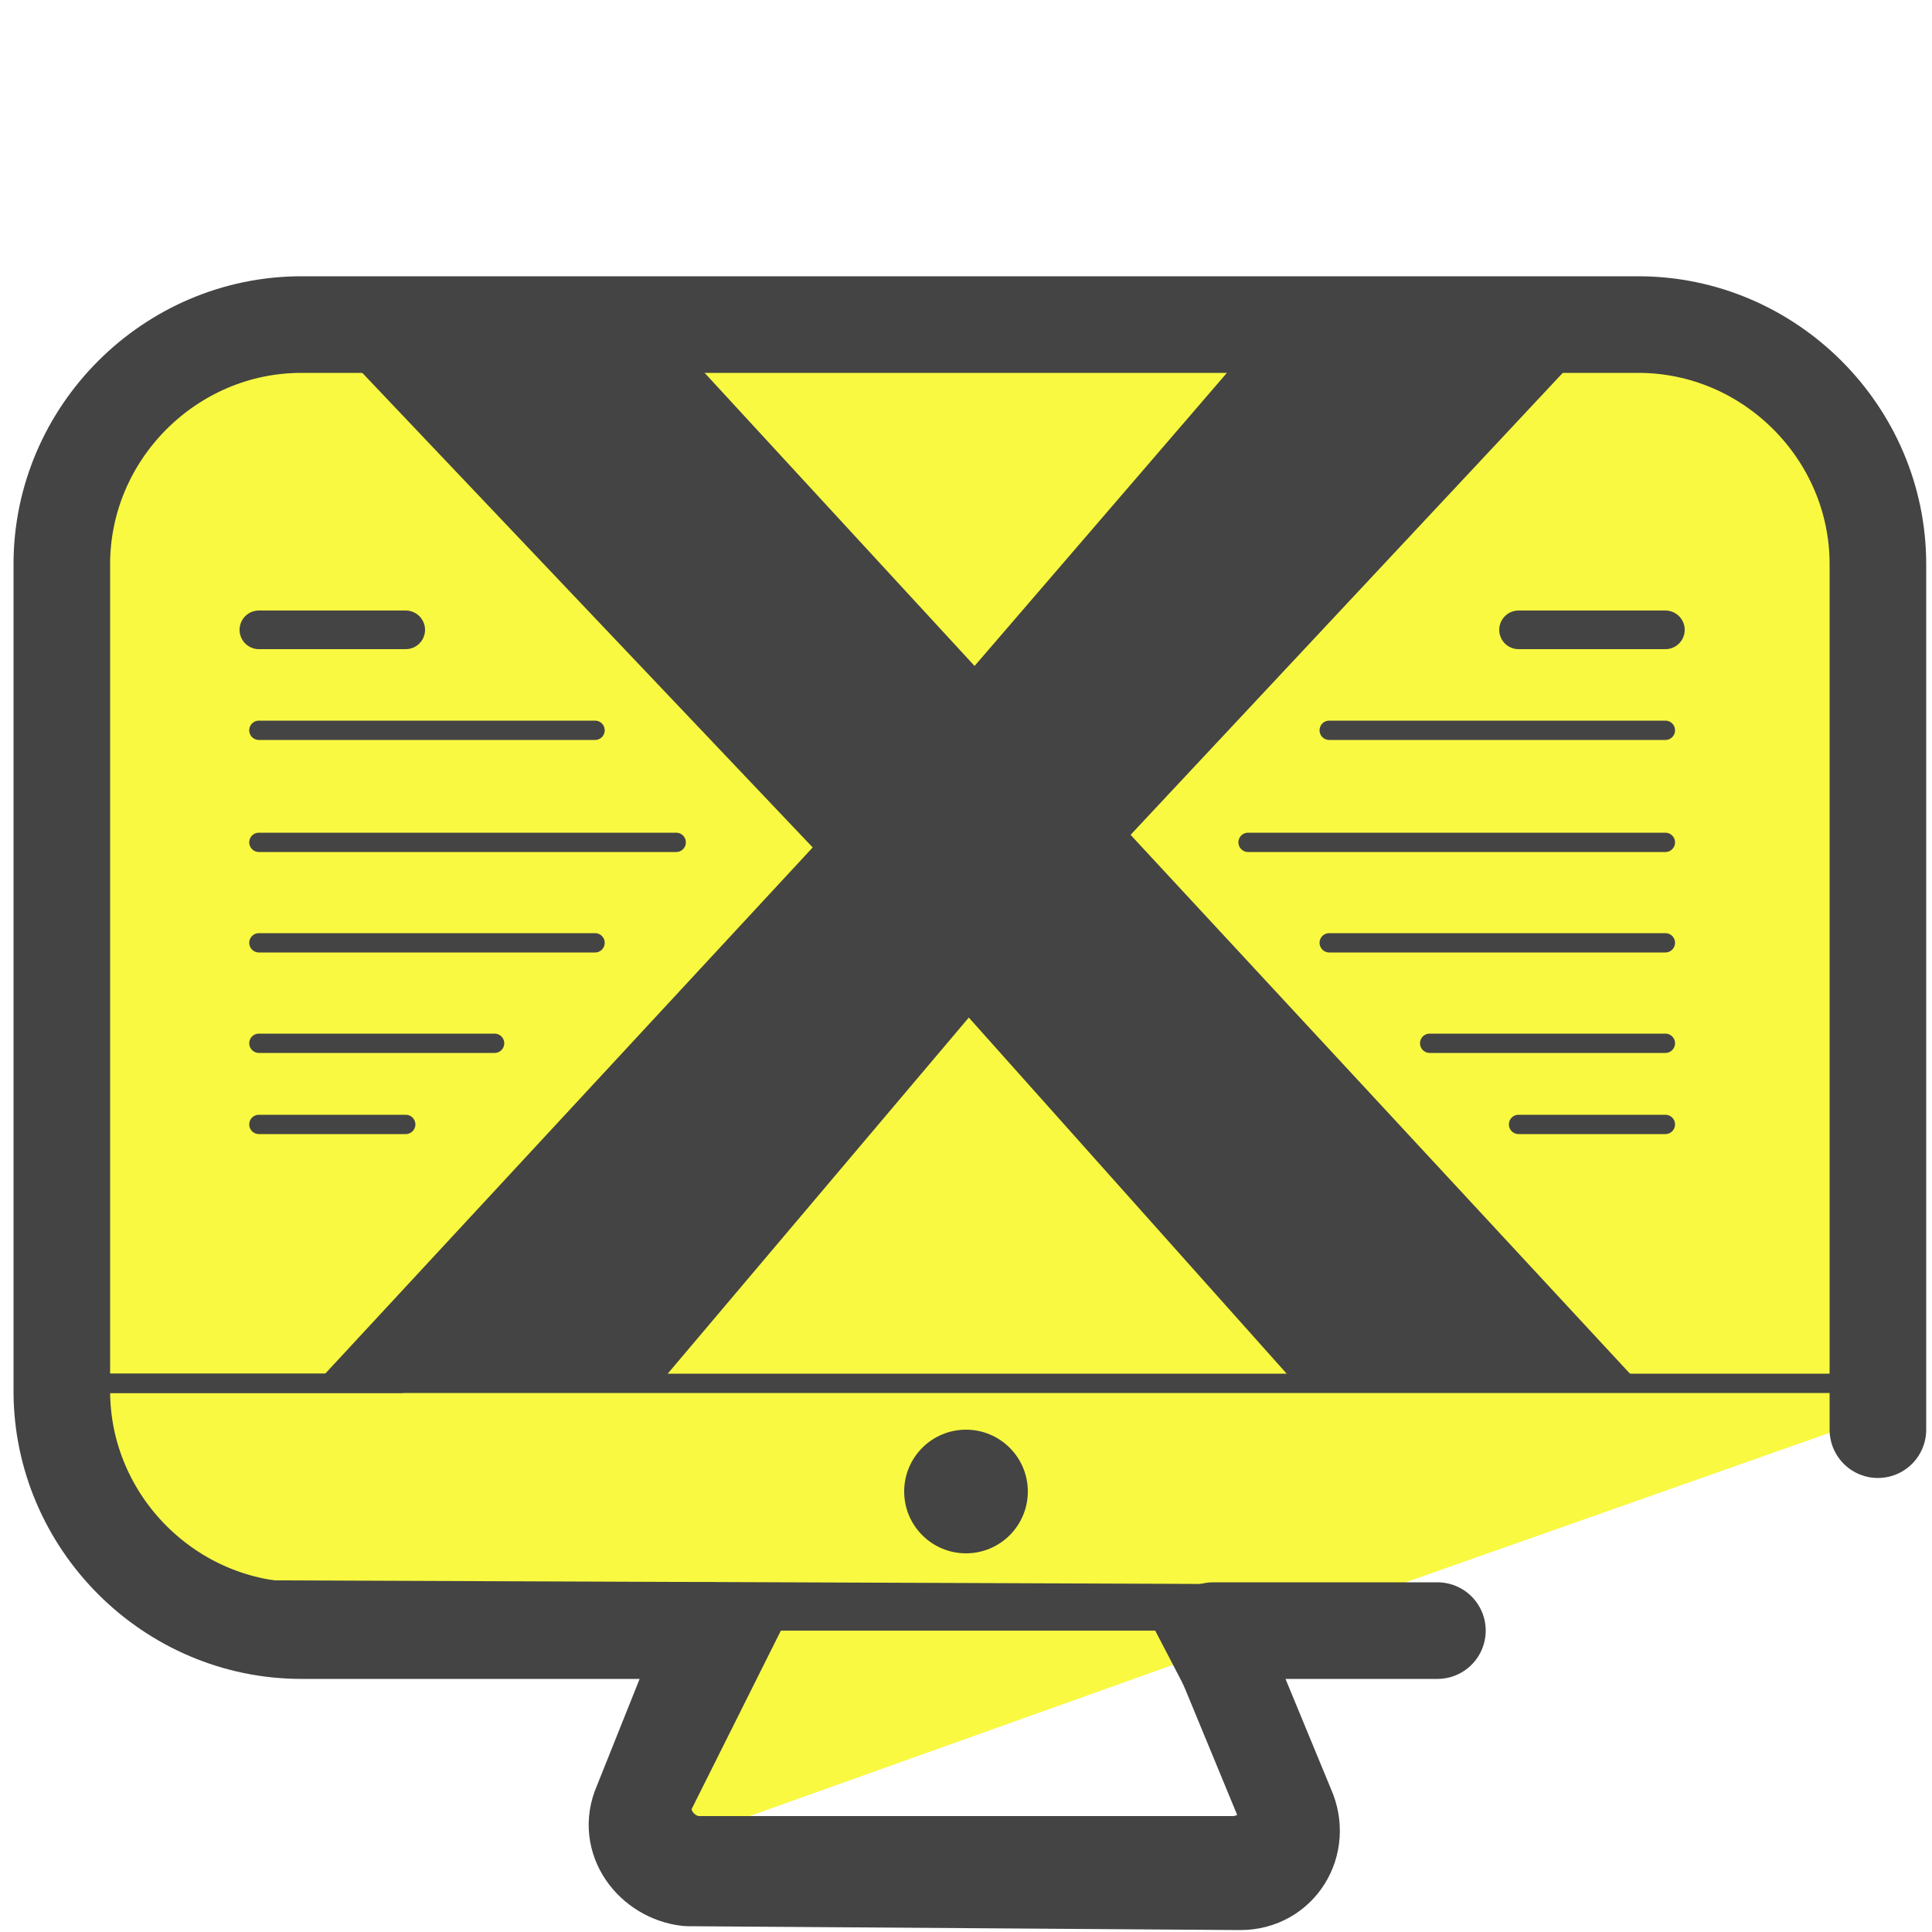
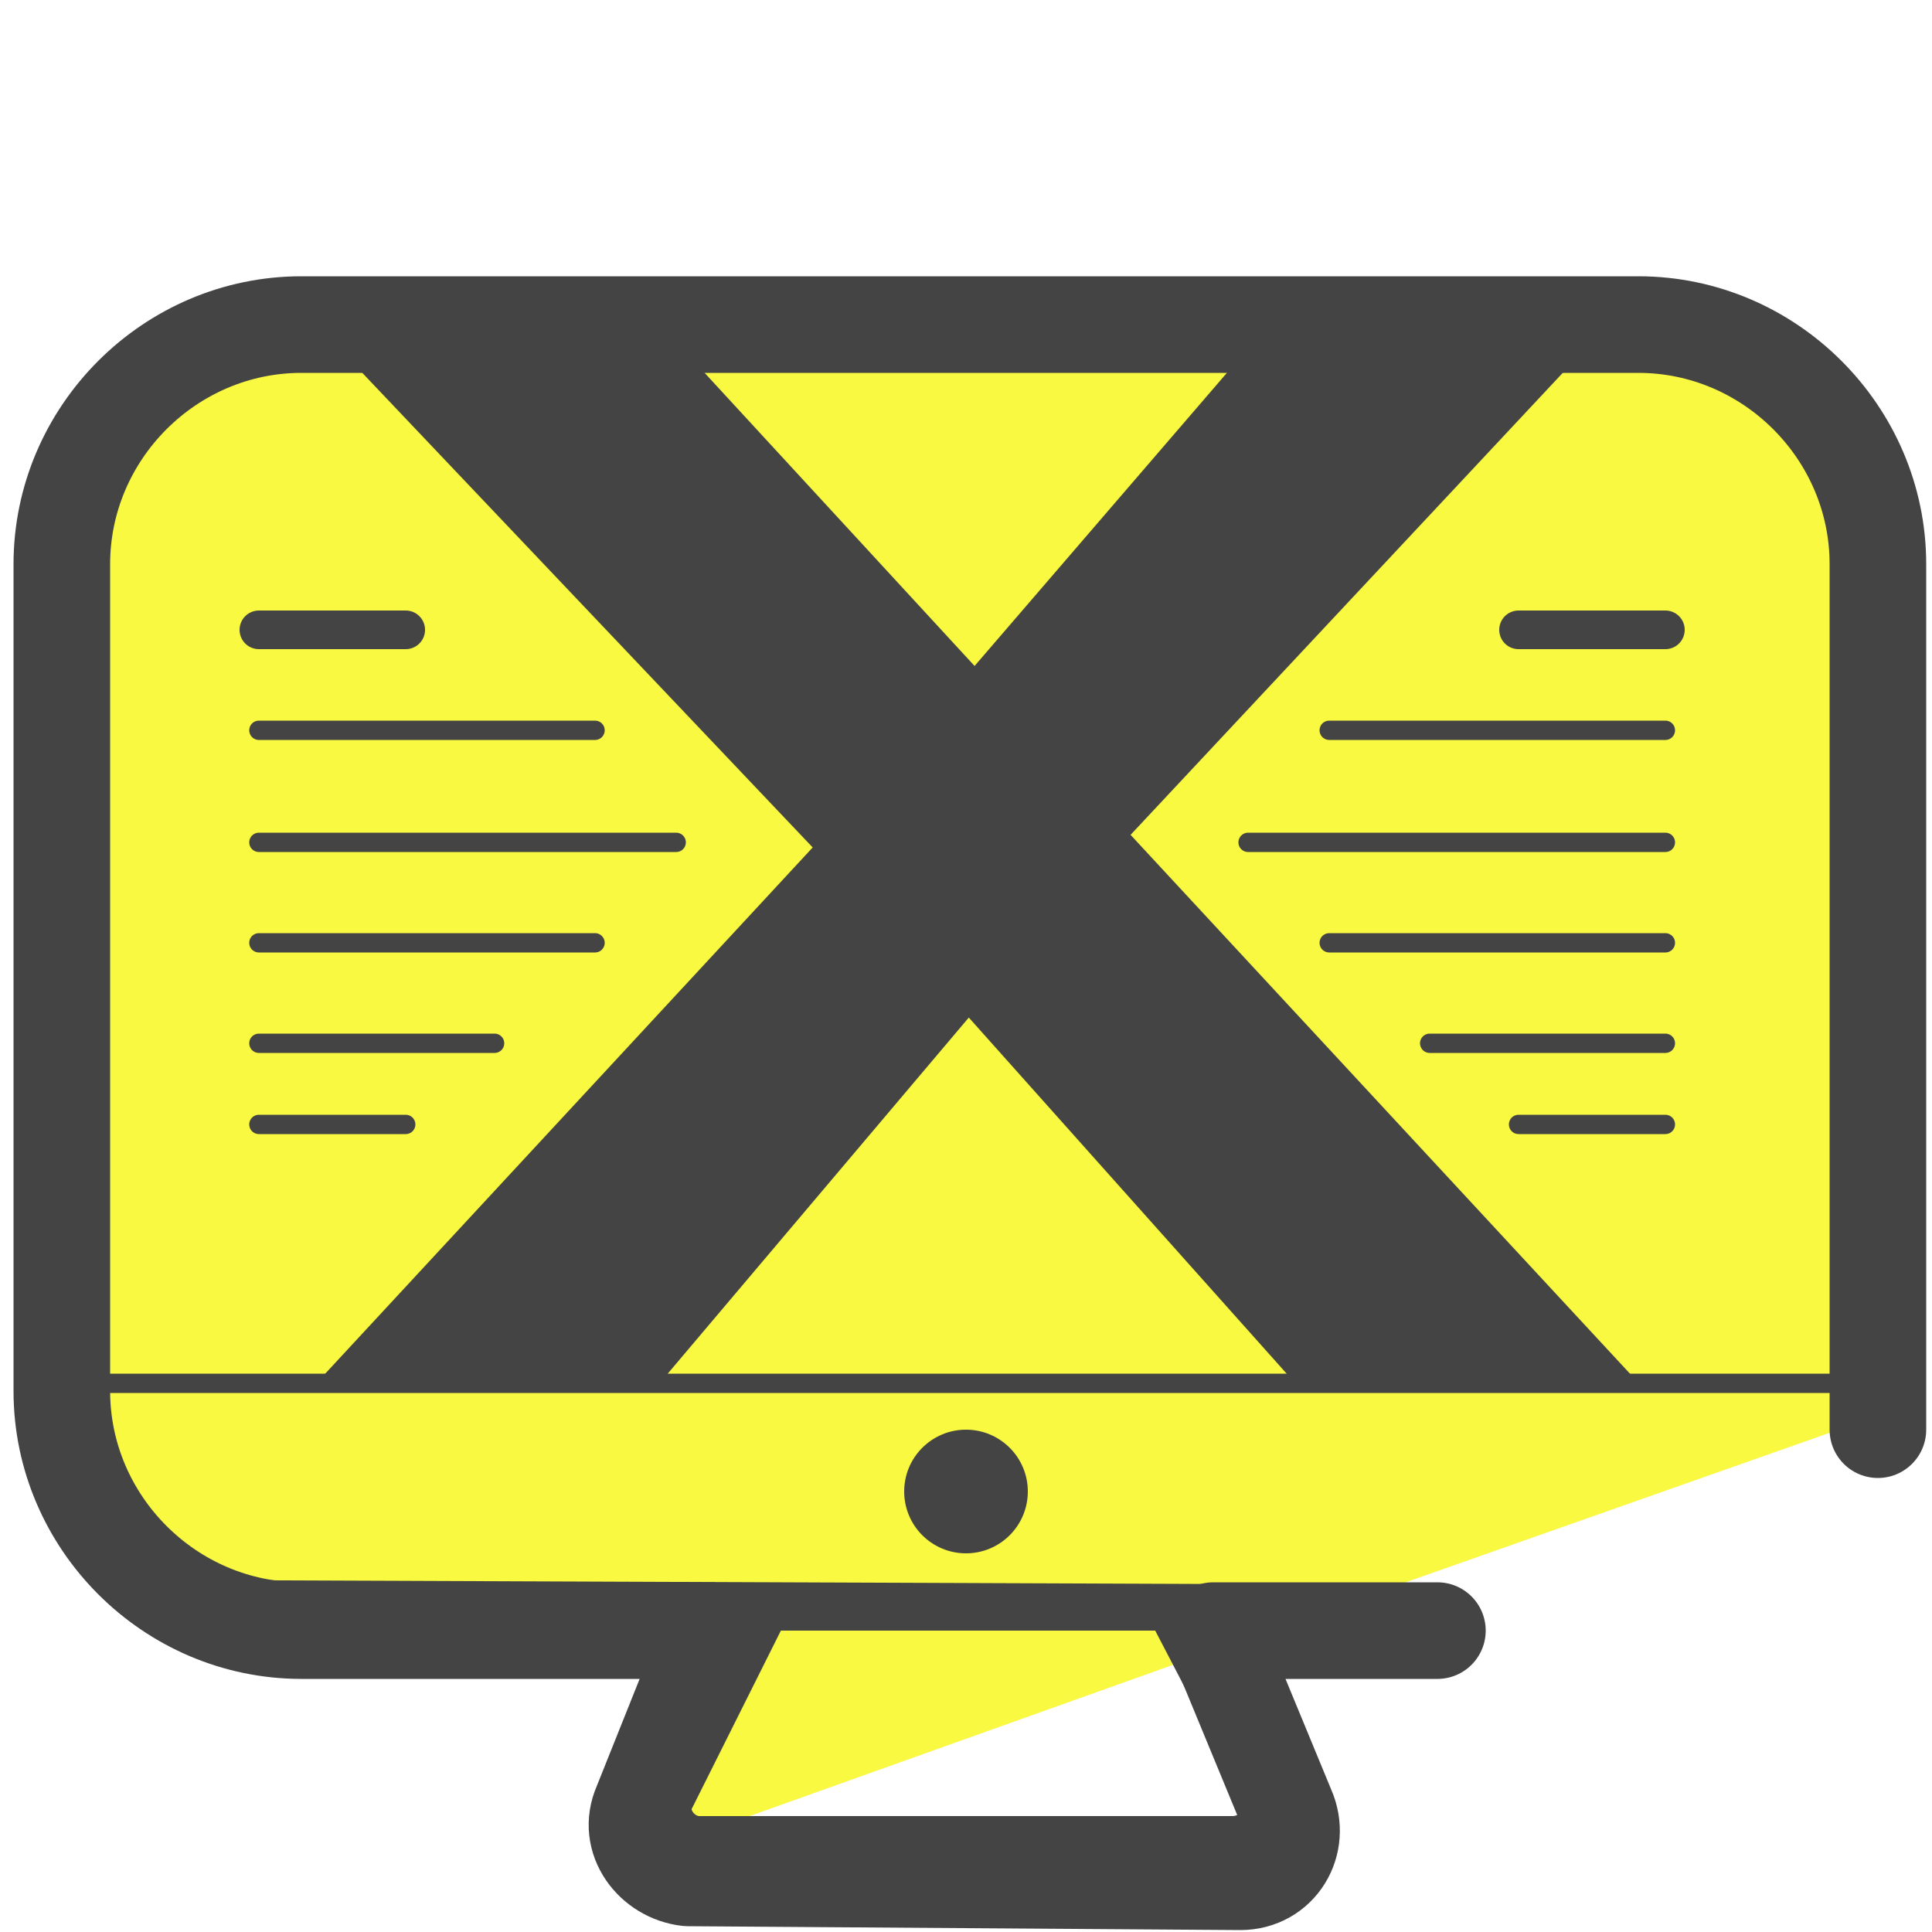
- <svg xmlns="http://www.w3.org/2000/svg" version="1.1" id="Layer_1" x="0px" y="0px" viewBox="0 0 50 50" style="enable-background:new 0 0 50 50;" xml:space="preserve">
-   <style type="text/css">
- 	.st0{fill:#D1BD00;}
- 	.st1{fill:#F9F941;}
- 	.st2{fill:none;stroke:#444444;stroke-linecap:round;stroke-linejoin:round;stroke-miterlimit:10;}
- 	.st3{fill:#444444;}
- 	.st4{fill:none;stroke:#444444;stroke-width:2.5;stroke-linecap:round;stroke-linejoin:round;stroke-miterlimit:10;}
- 	.st5{fill:none;stroke:#444444;stroke-width:0.5;stroke-linecap:round;stroke-linejoin:round;stroke-miterlimit:10;}
- 	.st6{fill:#444444;stroke:#454444;stroke-linecap:round;stroke-linejoin:round;stroke-miterlimit:10;}
- 	.st7{fill:#444444;stroke:#454444;stroke-width:0.5;stroke-linecap:round;stroke-linejoin:round;stroke-miterlimit:10;}
- </style>
-   <g>
-     <polygon class="st0" points="29,20.5 36.8,22.9 30.1,27.6 30.2,35.8 23.6,30.9 15.9,33.6 18.5,25.8 13.6,19.2 21.8,19.3 26.5,12.6     " />
-     <g>
-       <g>
-         <g>
-           <g>
-             <g>
-               <g>
-                 <g>
-                   <path class="st1" d="M44.6,8.5L8.2,8.7c-2.9,0-6,0.9-6,3.8v13.7L1.9,36.3c0.4,6.3,7,6.5,15.2,6l0.9,5.2l15.4-5.5l15.6-5.5          l-0.2-23.9L44.6,8.5z" />
-                   <g>
-                     <g>
-                       <g>
-                         <path class="st2" d="M32.9,41.5L7.2,41.4c-2.6,0-5.5-2-5.5-4.6" />
-                         <path class="st2" d="M31.9,47.5H18.1c-0.5,0-0.9-0.6-0.6-1l2.4-4.8h10.3l2.5,4.8C32.8,47,32.4,47.5,31.9,47.5z" />
-                       </g>
-                       <circle class="st3" cx="25" cy="38.6" r="1.6" />
-                     </g>
-                     <path class="st4" d="M48.6,37V14.6c0-3.4-2.8-6.2-6.2-6.2H7.8c-3.4,0-6.2,2.8-6.2,6.2V36c0,3.4,2.8,6.2,6.2,6.2h10.6           l-1.8,4.5c-0.4,0.9,0.3,1.8,1.2,1.9l14.3,0.1c1,0,1.6-1,1.2-1.9l-1.9-4.6h5.8" />
-                   </g>
-                 </g>
-               </g>
-             </g>
-             <line class="st5" x1="2.7" y1="35.8" x2="48" y2="35.8" />
-             <line class="st5" x1="2.3" y1="35.8" x2="10.4" y2="35.8" />
-           </g>
-         </g>
-         <g>
-           <path class="st3" d="M8,8.2h8.9l10.5,11.4L42.6,36h-8.9L22.9,23.9L8,8.2z M41.8,8.2L27.3,23.7L16.9,36H8l15.1-16.3l9.9-11.5      H41.8z" />
-         </g>
-       </g>
-       <line class="st6" x1="6.7" y1="16.3" x2="10.5" y2="16.3" />
-       <line class="st7" x1="6.7" y1="29.1" x2="10.5" y2="29.1" />
-       <line class="st7" x1="6.7" y1="27" x2="12.8" y2="27" />
-       <line class="st7" x1="6.7" y1="18.9" x2="15.4" y2="18.9" />
-       <line class="st7" x1="6.7" y1="24.4" x2="15.4" y2="24.4" />
-       <line class="st7" x1="6.7" y1="21.8" x2="17.5" y2="21.8" />
-       <line class="st6" x1="43.1" y1="16.3" x2="39.3" y2="16.3" />
-       <line class="st7" x1="43.1" y1="29.1" x2="39.3" y2="29.1" />
-       <line class="st7" x1="43.1" y1="27" x2="37" y2="27" />
-       <line class="st7" x1="43.1" y1="18.9" x2="34.4" y2="18.9" />
-       <line class="st7" x1="43.1" y1="24.4" x2="34.4" y2="24.4" />
-       <line class="st7" x1="43.1" y1="21.8" x2="32.3" y2="21.8" />
-     </g>
-   </g>
+ <svg xmlns="http://www.w3.org/2000/svg" id="Layer_1" x="0" y="0" version="1.1" viewBox="0 0 50 50" xml:space="preserve">
+   <style>.st3{fill:#444}.st6,.st7{stroke-linecap:round;stroke-linejoin:round;stroke-miterlimit:10;fill:#444;stroke:#454444}.st7{stroke-width:.5}</style>
+   <path fill="#d1bd00" d="M29 20.5l7.8 2.4-6.7 4.7.1 8.2-6.6-4.9-7.7 2.7 2.6-7.8-4.9-6.6 8.2.1 4.7-6.7z" />
+   <path fill="#f9f941" d="M44.6 8.5l-36.4.2c-2.9 0-6 .9-6 3.8v13.7l-.3 10.1c.4 6.3 7 6.5 15.2 6l.9 5.2L33.4 42 49 36.5l-.2-23.9-4.2-4.1z" />
+   <path fill="none" stroke="#444" stroke-linecap="round" stroke-linejoin="round" stroke-miterlimit="10" d="M32.9 41.5l-25.7-.1c-2.6 0-5.5-2-5.5-4.6m30.2 10.7H18.1c-.5 0-.9-.6-.6-1l2.4-4.8h10.3l2.5 4.8c.1.5-.3 1-.8 1z" />
+   <circle cx="25" cy="38.6" r="1.6" class="st3" />
+   <path fill="none" stroke="#444" stroke-linecap="round" stroke-linejoin="round" stroke-miterlimit="10" stroke-width="2.5" d="M48.6 37V14.6c0-3.4-2.8-6.2-6.2-6.2H7.8c-3.4 0-6.2 2.8-6.2 6.2V36c0 3.4 2.8 6.2 6.2 6.2h10.6l-1.8 4.5c-.4.9.3 1.8 1.2 1.9l14.3.1c1 0 1.6-1 1.2-1.9l-1.9-4.6h5.8" />
+   <path fill="none" stroke="#444" stroke-linecap="round" stroke-linejoin="round" stroke-miterlimit="10" stroke-width=".5" d="M2.7 35.8H48m-45.7 0h8.1" />
+   <path d="M8 8.2h8.9l10.5 11.4L42.6 36h-8.9L22.9 23.9 8 8.2zm33.8 0L27.3 23.7 16.9 36H8l15.1-16.3L33 8.2h8.8z" class="st3" />
+   <path d="M6.7 16.3h3.8" class="st6" />
+   <path d="M6.7 29.1h3.8M6.7 27h6.1m-6.1-8.1h8.7m-8.7 5.5h8.7m-8.7-2.6h10.8" class="st7" />
+   <path d="M43.1 16.3h-3.8" class="st6" />
+   <path d="M43.1 29.1h-3.8m3.8-2.1H37m6.1-8.1h-8.7m8.7 5.5h-8.7m8.7-2.6H32.3" class="st7" />
</svg>
